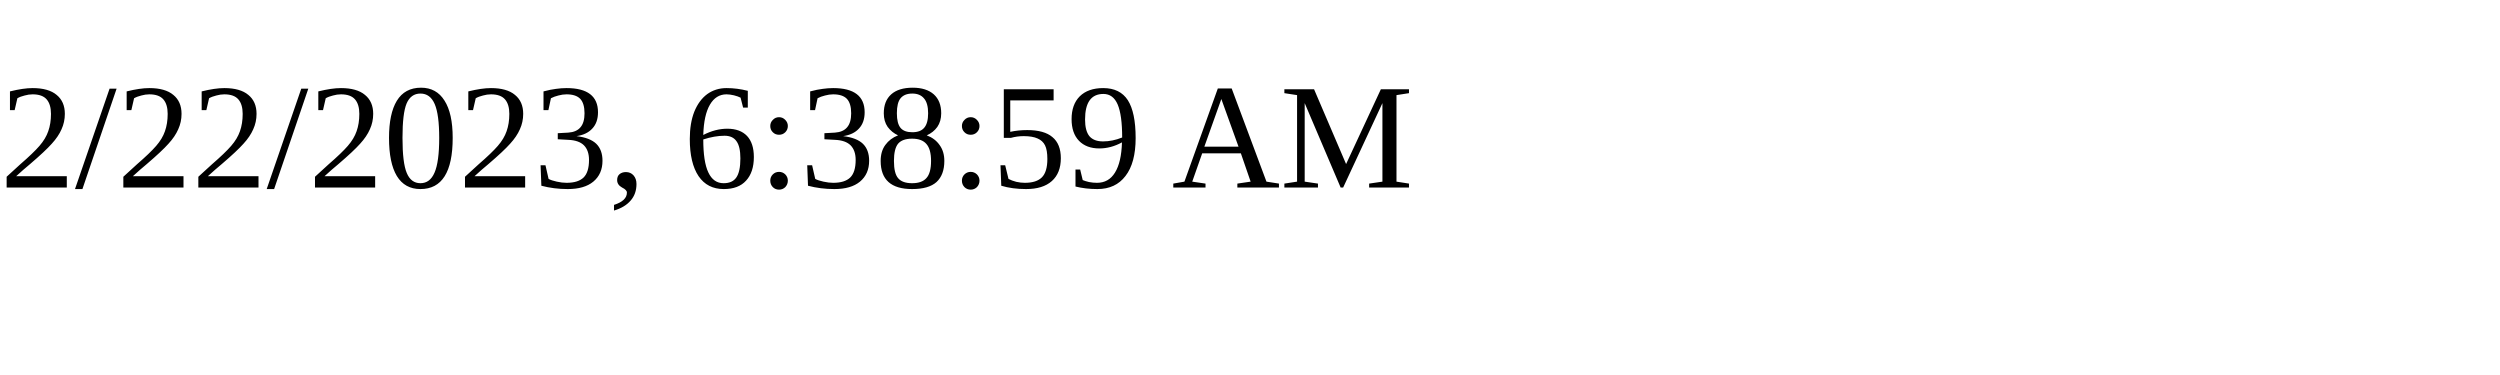
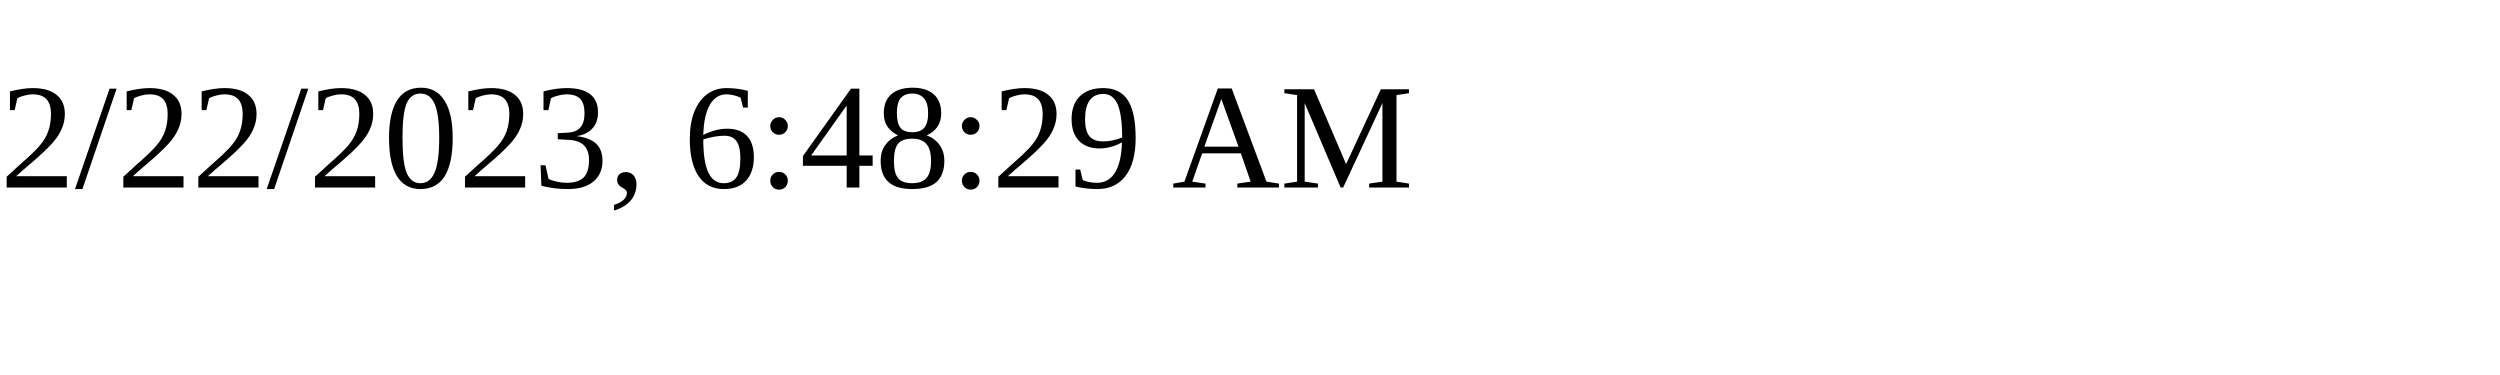
<svg xmlns="http://www.w3.org/2000/svg" height="30" width="200">
-   <text x="0" y="15">2/22/2023, 6:38:59 AM</text>
+   <text x="0" y="15">2/22/2023, 6:48:29 AM</text>
</svg>
